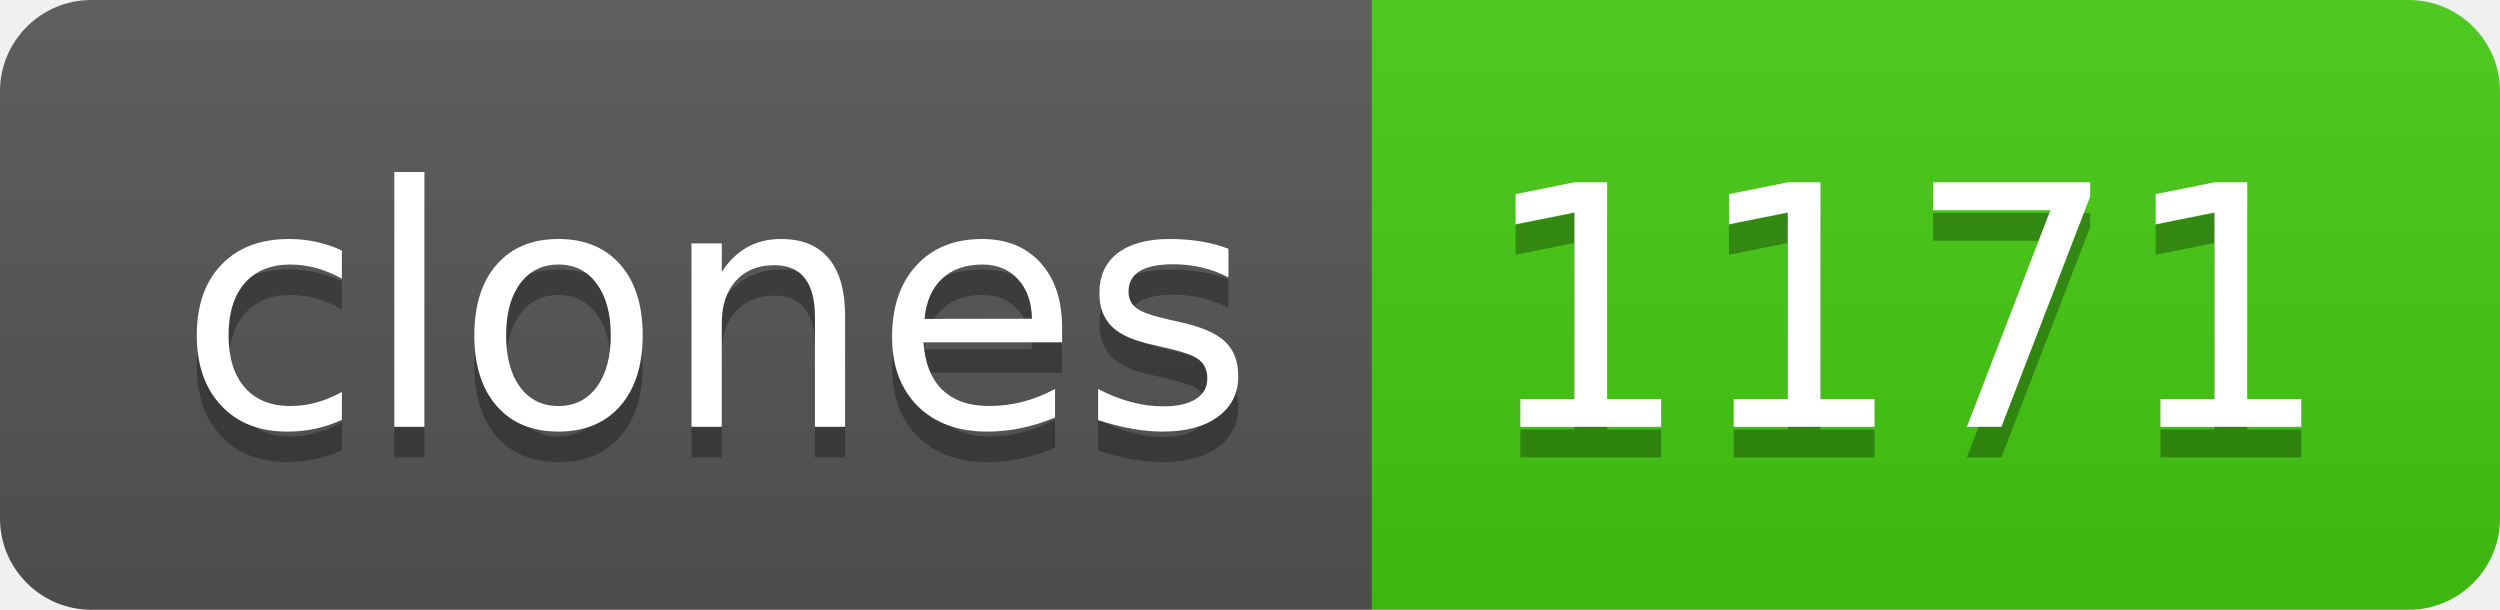
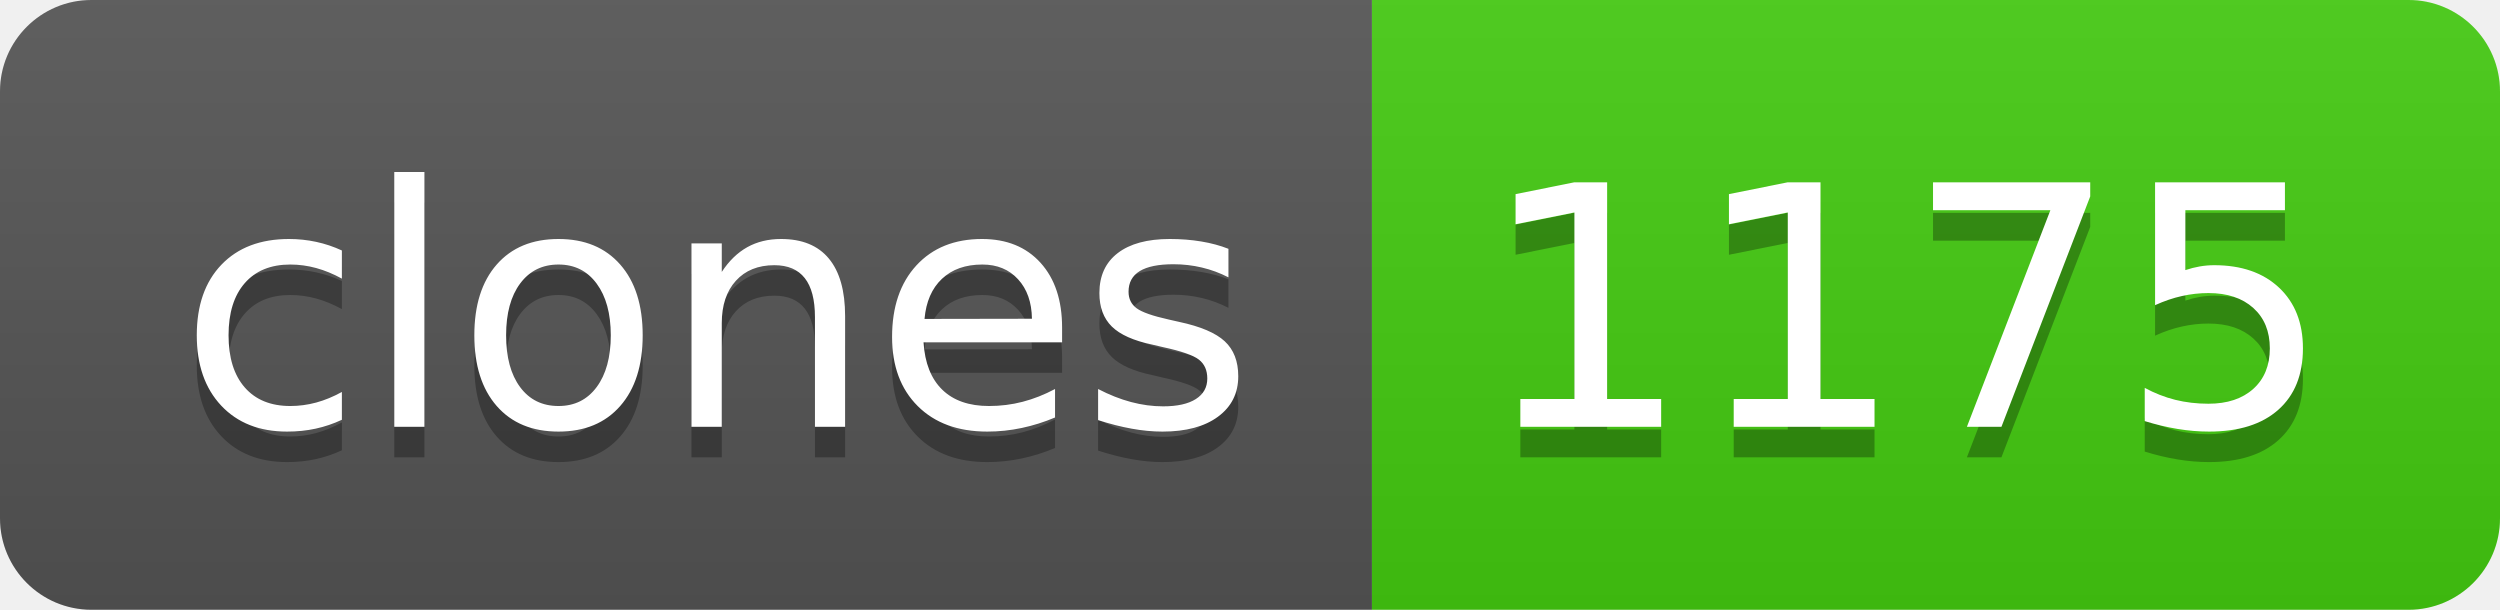
- <svg xmlns="http://www.w3.org/2000/svg" width="82" height="20" role="img" aria-label="clones: 1171">
+ <svg xmlns="http://www.w3.org/2000/svg" width="82" height="20" role="img" aria-label="clones: 1175">
  <linearGradient id="s" x2="0" y2="100%">
    <stop offset="0" stop-color="#bbb" stop-opacity=".1" />
    <stop offset="1" stop-opacity=".1" />
  </linearGradient>
  <clipPath id="r">
    <rect width="82" height="20" rx="3" fill="#fff" />
  </clipPath>
  <g clip-path="url(#r)">
    <rect width="45" height="20" fill="#555" />
    <rect x="45" width="37" height="20" fill="#4c1" />
    <rect width="82" height="20" fill="url(#s)" />
  </g>
  <g fill="#fff" text-anchor="middle" font-family="Verdana,Geneva,DejaVu Sans,sans-serif" text-rendering="geometricPrecision" font-size="110">
    <text aria-hidden="true" x="235" y="150" fill="#010101" fill-opacity=".3" transform="scale(.1)" textLength="350">clones</text>
    <text x="235" y="140" transform="scale(.1)" fill="#fff" textLength="350">clones</text>
-     <text aria-hidden="true" x="625" y="150" fill="#010101" fill-opacity=".3" transform="scale(.1)" textLength="270">1171</text>
-     <text x="625" y="140" transform="scale(.1)" fill="#fff" textLength="270">1171</text>
+     <text aria-hidden="true" x="625" y="150" fill="#010101" fill-opacity=".3" transform="scale(.1)" textLength="270">1175</text>
+     <text x="625" y="140" transform="scale(.1)" fill="#fff" textLength="270">1175</text>
  </g>
</svg>
